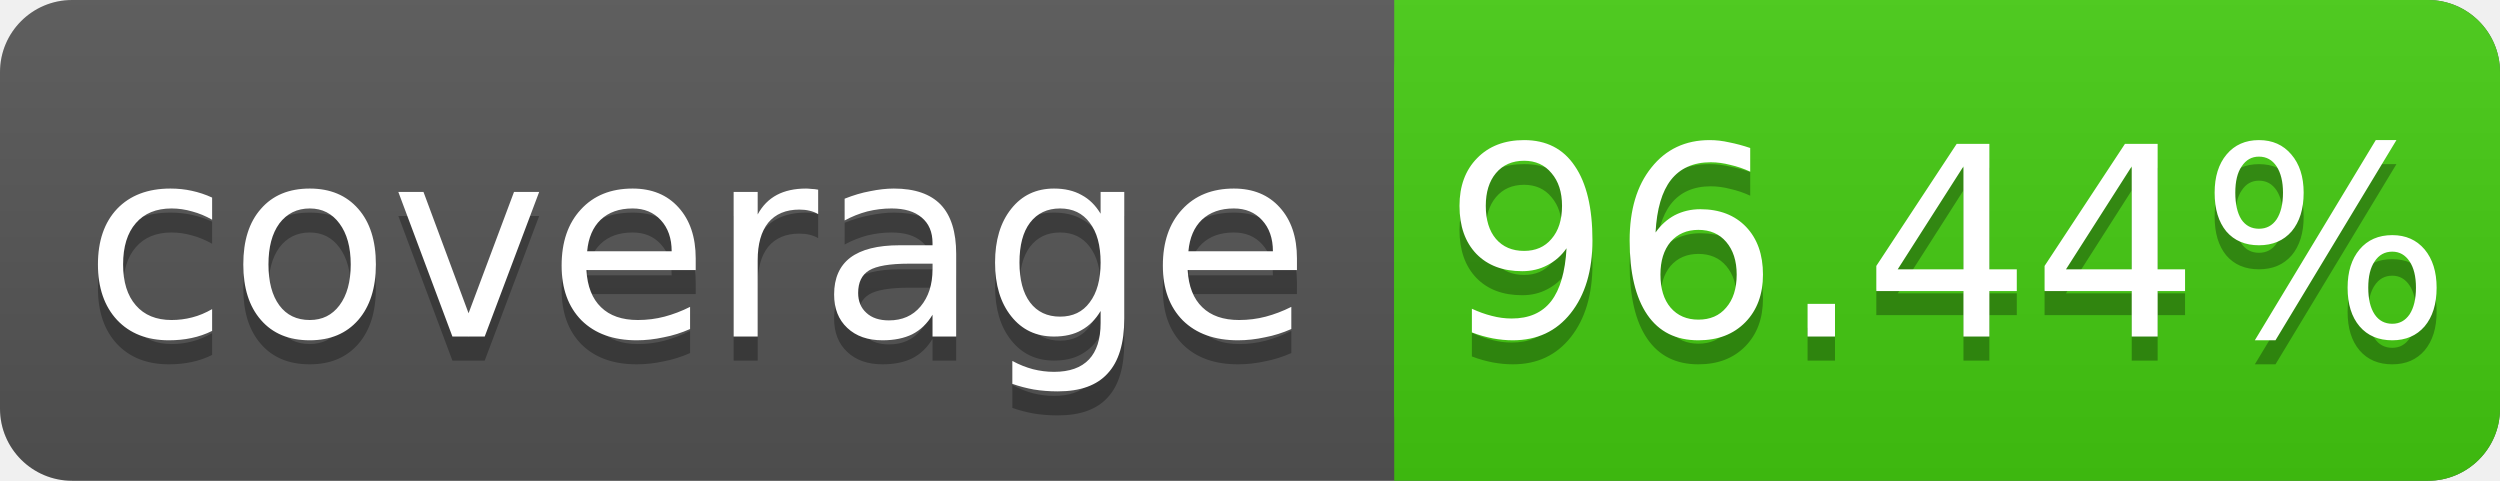
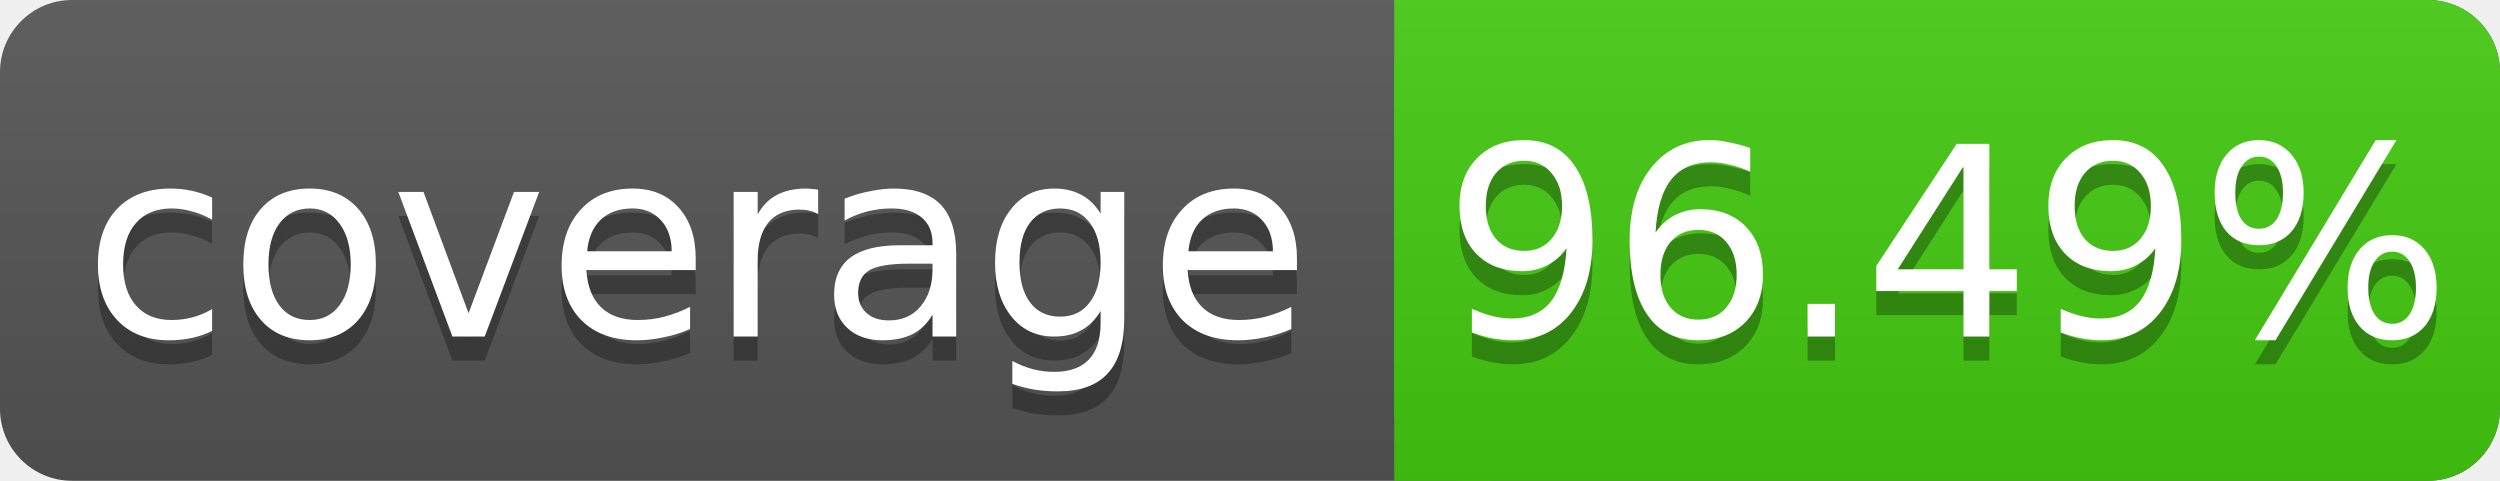
<svg xmlns="http://www.w3.org/2000/svg" width="104" height="20">
  <linearGradient id="s" x2="0" y2="100%">
    <stop offset="0" stop-color="#bbb" stop-opacity=".1" />
    <stop offset="1" stop-opacity=".1" />
  </linearGradient>
  <rect rx="3" width="104" height="20" fill="#555" />
  <rect rx="3" x="58" width="46" height="20" fill="#4c1" />
  <rect x="58" width="4" height="20" fill="#4c1" />
  <rect rx="3" width="104" height="20" fill="url(#s)" />
  <g fill="#fff" text-anchor="middle" font-family="DejaVu Sans,Verdana,Geneva,sans-serif" font-size="11">
    <text x="29" y="15" fill="#010101" fill-opacity=".3">coverage</text>
    <text x="29" y="14">coverage</text>
-     <text x="81" y="15" fill="#010101" fill-opacity=".3">96.44%</text>
-     <text x="81" y="14">96.44%</text>
+     <text x="81" y="15" fill="#010101" fill-opacity=".3">96.49%</text>
+     <text x="81" y="14">96.49%</text>
  </g>
</svg>
